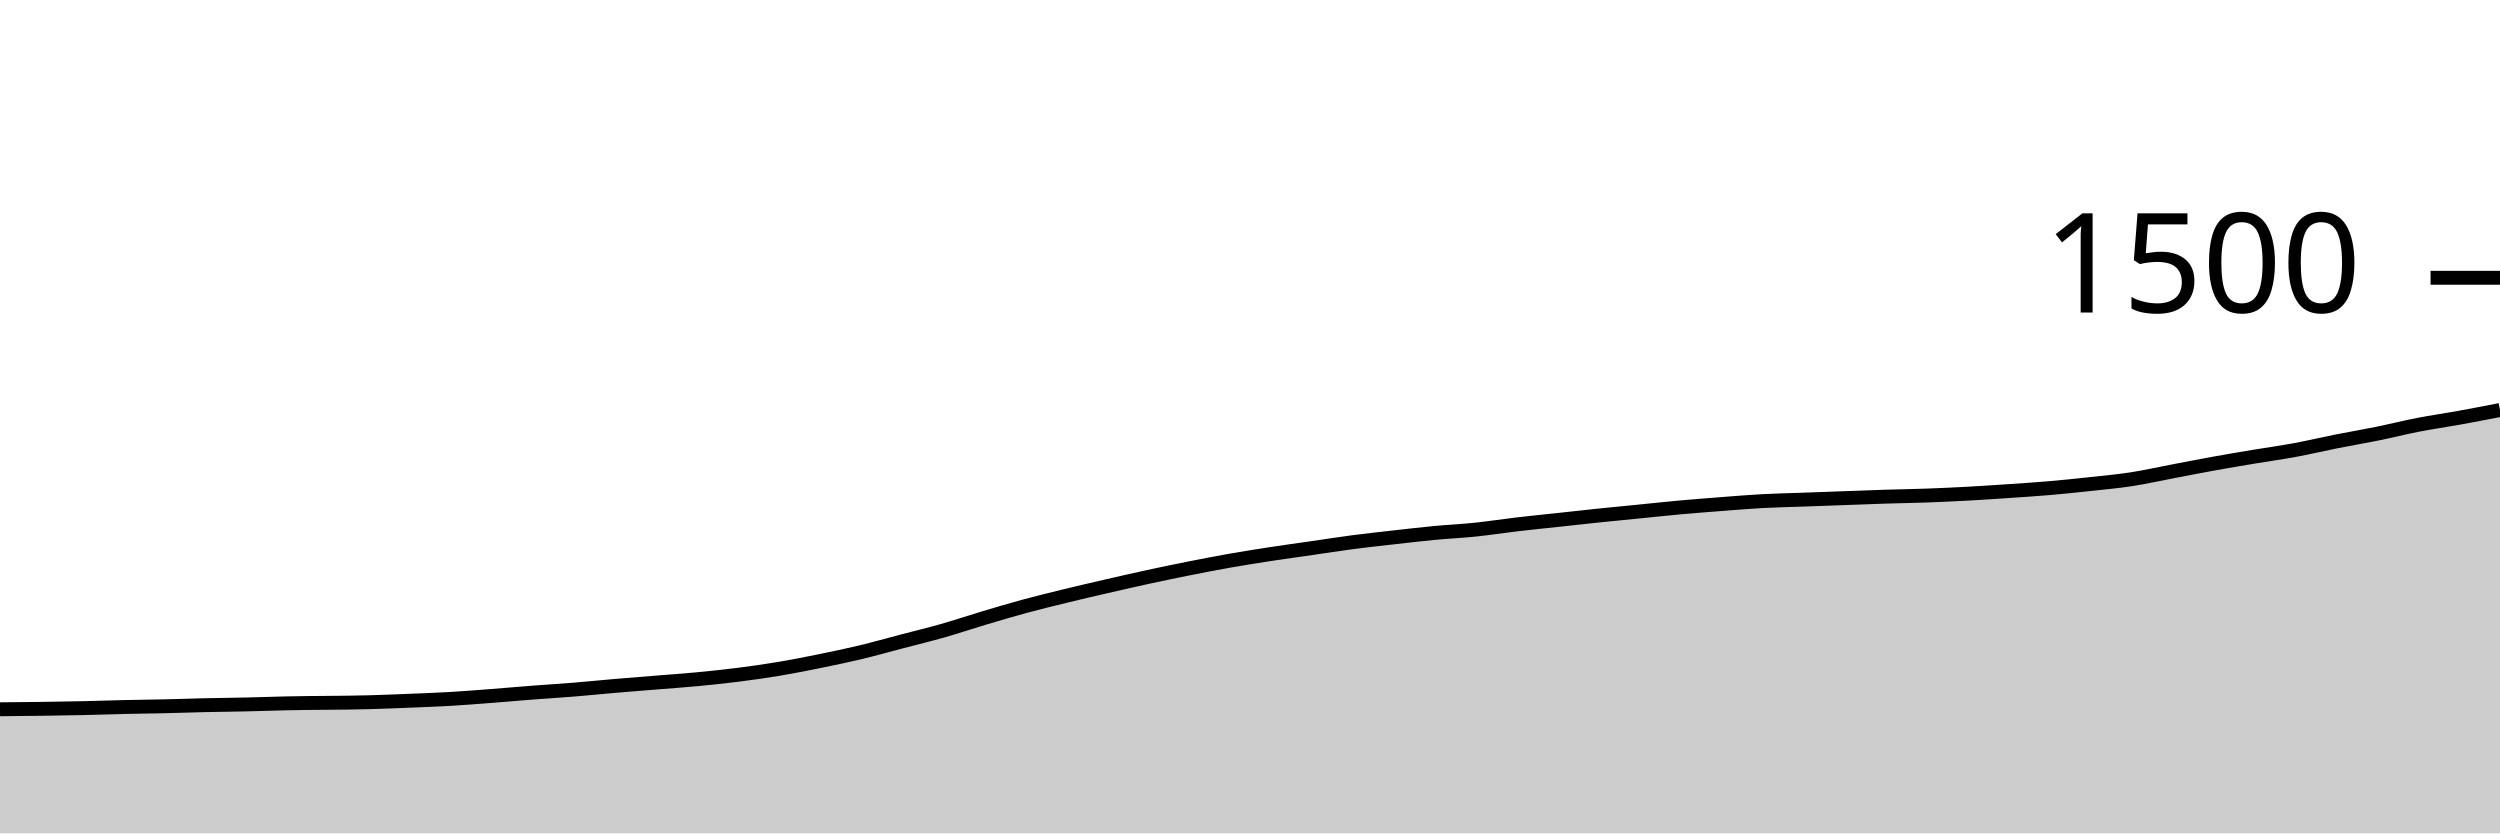
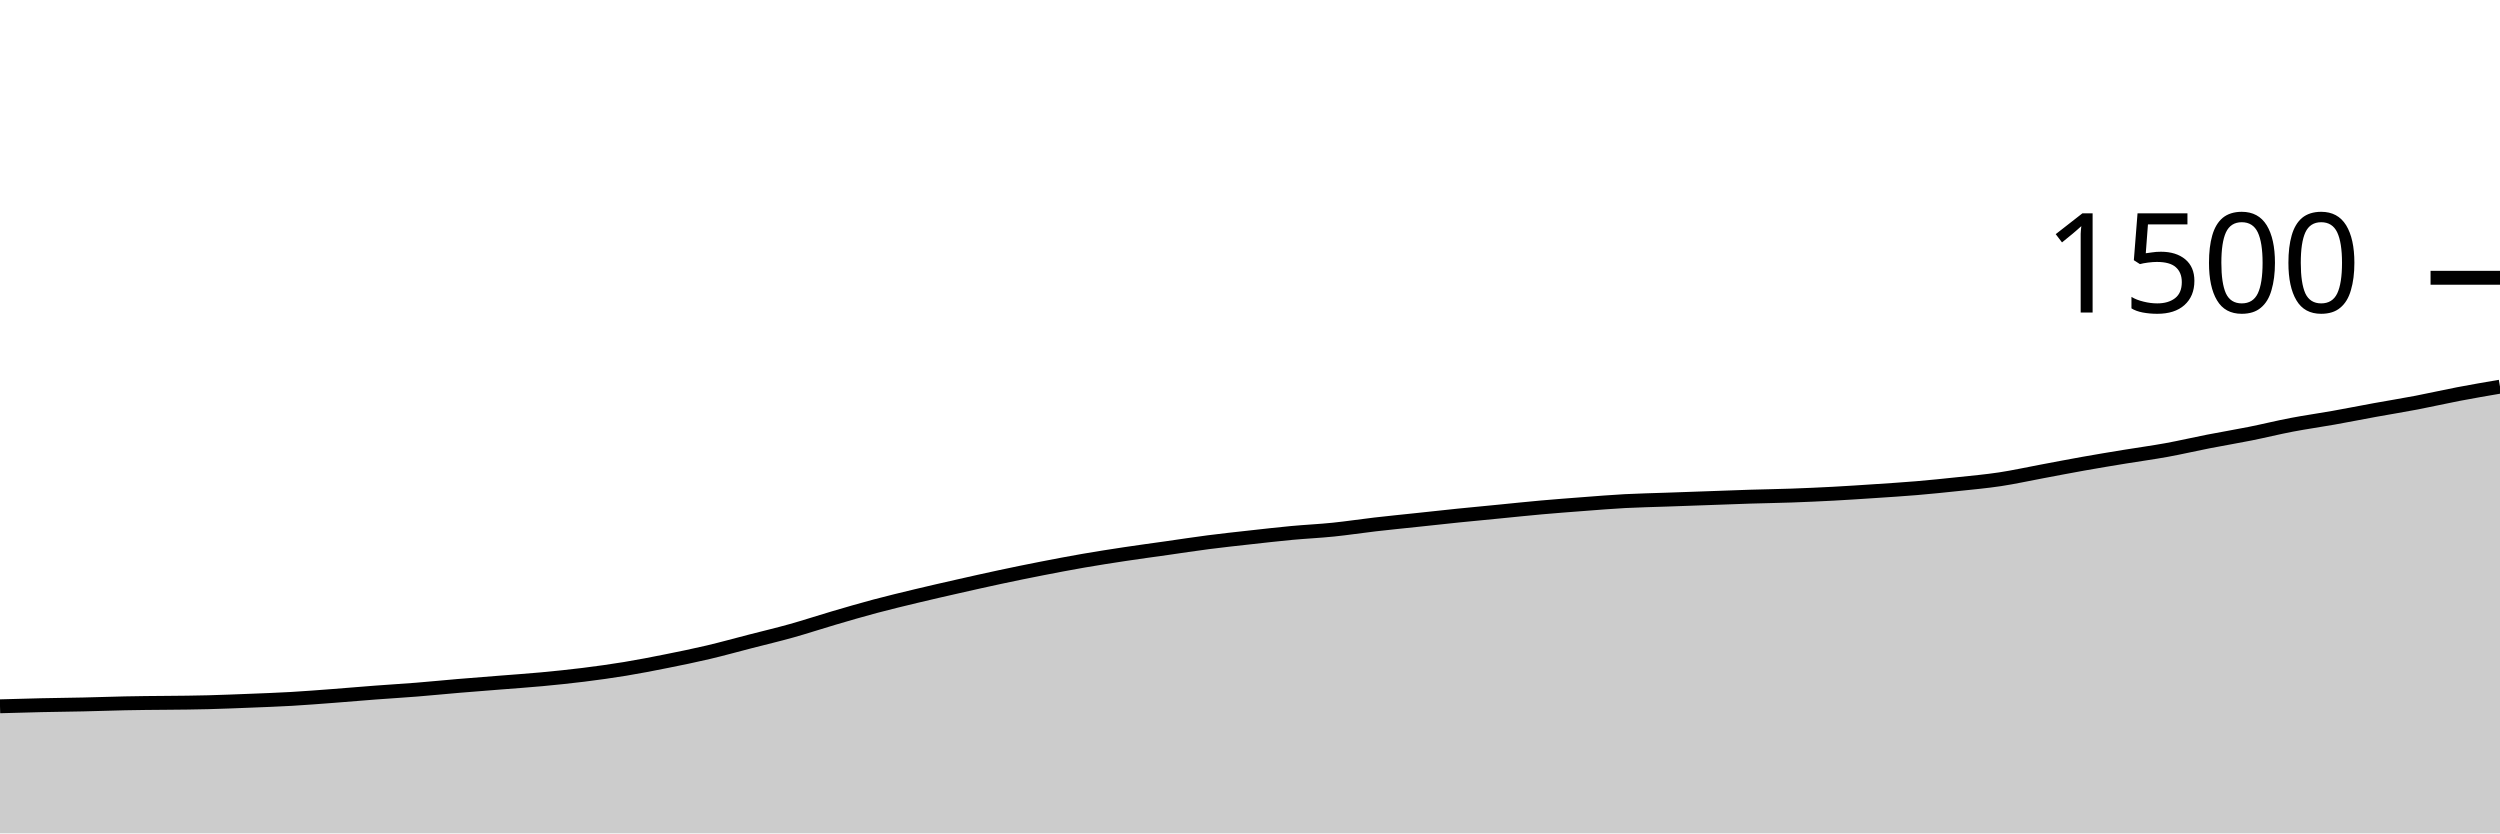
<svg xmlns="http://www.w3.org/2000/svg" viewBox="0 0 180 60">
  <g transform="translate(0,20)">
-     <path class="area" fill="rgba(0, 0, 0, 0.2)" d="M0,31.067C1.967,31.049,3.934,31.031,5.902,30.987C6.885,30.964,7.869,30.929,8.852,30.907C9.836,30.884,10.82,30.876,11.803,30.853C12.787,30.831,13.77,30.796,14.754,30.773C15.738,30.751,16.721,30.742,17.705,30.72C18.689,30.698,19.672,30.662,20.656,30.64C22.623,30.596,24.59,30.613,26.557,30.56C27.541,30.533,28.525,30.493,29.508,30.453C30.492,30.413,31.475,30.378,32.459,30.32C33.443,30.262,34.426,30.182,35.41,30.107C36.393,30.031,37.377,29.942,38.361,29.867C39.344,29.791,40.328,29.733,41.311,29.653C42.295,29.573,43.279,29.471,44.262,29.387C45.246,29.302,46.23,29.227,47.213,29.147C48.197,29.067,49.18,29,50.164,28.907C51.148,28.813,52.131,28.711,53.115,28.587C54.098,28.462,55.082,28.324,56.066,28.16C57.049,27.996,58.033,27.8,59.016,27.6C60,27.4,60.984,27.196,61.967,26.96C62.951,26.724,63.934,26.444,64.918,26.187C65.902,25.929,66.885,25.693,67.869,25.413C68.852,25.133,69.836,24.8,70.82,24.507C71.803,24.213,72.787,23.92,73.77,23.653C74.754,23.387,75.738,23.147,76.721,22.907C77.705,22.667,78.689,22.44,79.672,22.213C80.656,21.987,81.639,21.76,82.623,21.547C83.607,21.333,84.59,21.129,85.574,20.933C86.557,20.738,87.541,20.547,88.525,20.373C89.508,20.2,90.492,20.044,91.475,19.893C92.459,19.742,93.443,19.609,94.426,19.467C95.41,19.324,96.393,19.169,97.377,19.04C98.361,18.911,99.344,18.804,100.328,18.693C101.311,18.582,102.295,18.467,103.279,18.373C104.262,18.28,105.246,18.236,106.23,18.133C107.213,18.031,108.197,17.876,109.18,17.76C110.164,17.644,111.148,17.547,112.131,17.44C113.115,17.333,114.098,17.222,115.082,17.12C116.066,17.018,117.049,16.924,118.033,16.827C119.016,16.729,120,16.622,120.984,16.533C121.967,16.444,122.951,16.369,123.934,16.293C124.918,16.218,125.902,16.133,126.885,16.08C127.869,16.027,128.852,16.009,129.836,15.973C130.82,15.938,131.803,15.902,132.787,15.867C133.77,15.831,134.754,15.791,135.738,15.76C136.721,15.729,137.705,15.716,138.689,15.68C139.672,15.644,140.656,15.6,141.639,15.547C142.623,15.493,143.607,15.427,144.59,15.36C145.574,15.293,146.557,15.231,147.541,15.147C148.525,15.062,149.508,14.96,150.492,14.853C151.475,14.747,152.459,14.658,153.443,14.507C154.426,14.356,155.41,14.133,156.393,13.947C157.377,13.76,158.361,13.564,159.344,13.387C160.328,13.209,161.311,13.044,162.295,12.88C163.279,12.716,164.262,12.582,165.246,12.4C166.23,12.218,167.213,11.982,168.197,11.787C169.18,11.591,170.164,11.427,171.148,11.227C172.131,11.027,173.115,10.778,174.098,10.587C175.082,10.396,176.066,10.258,177.049,10.08C178.033,9.902,179.016,9.711,180,9.52L180,40C179.016,40,178.033,40,177.049,40C176.066,40,175.082,40,174.098,40C173.115,40,172.131,40,171.148,40C170.164,40,169.18,40,168.197,40C167.213,40,166.23,40,165.246,40C164.262,40,163.279,40,162.295,40C161.311,40,160.328,40,159.344,40C158.361,40,157.377,40,156.393,40C155.41,40,154.426,40,153.443,40C152.459,40,151.475,40,150.492,40C149.508,40,148.525,40,147.541,40C146.557,40,145.574,40,144.59,40C143.607,40,142.623,40,141.639,40C140.656,40,139.672,40,138.689,40C137.705,40,136.721,40,135.738,40C134.754,40,133.77,40,132.787,40C131.803,40,130.82,40,129.836,40C128.852,40,127.869,40,126.885,40C125.902,40,124.918,40,123.934,40C122.951,40,121.967,40,120.984,40C120,40,119.016,40,118.033,40C117.049,40,116.066,40,115.082,40C114.098,40,113.115,40,112.131,40C111.148,40,110.164,40,109.18,40C108.197,40,107.213,40,106.23,40C105.246,40,104.262,40,103.279,40C102.295,40,101.311,40,100.328,40C99.344,40,98.361,40,97.377,40C96.393,40,95.41,40,94.426,40C93.443,40,92.459,40,91.475,40C90.492,40,89.508,40,88.525,40C87.541,40,86.557,40,85.574,40C84.59,40,83.607,40,82.623,40C81.639,40,80.656,40,79.672,40C78.689,40,77.705,40,76.721,40C75.738,40,74.754,40,73.77,40C72.787,40,71.803,40,70.82,40C69.836,40,68.852,40,67.869,40C66.885,40,65.902,40,64.918,40C63.934,40,62.951,40,61.967,40C60.984,40,60,40,59.016,40C58.033,40,57.049,40,56.066,40C55.082,40,54.098,40,53.115,40C52.131,40,51.148,40,50.164,40C49.18,40,48.197,40,47.213,40C46.23,40,45.246,40,44.262,40C43.279,40,42.295,40,41.311,40C40.328,40,39.344,40,38.361,40C37.377,40,36.393,40,35.41,40C34.426,40,33.443,40,32.459,40C31.475,40,30.492,40,29.508,40C28.525,40,27.541,40,26.557,40C24.59,40,22.623,40,20.656,40C19.672,40,18.689,40,17.705,40C16.721,40,15.738,40,14.754,40C13.77,40,12.787,40,11.803,40C10.82,40,9.836,40,8.852,40C7.869,40,6.885,40,5.902,40C3.934,40,1.967,40,0,40Z" />
-     <path class="line" stroke="black" fill="none" d="M0,31.067C1.967,31.049,3.934,31.031,5.902,30.987C6.885,30.964,7.869,30.929,8.852,30.907C9.836,30.884,10.82,30.876,11.803,30.853C12.787,30.831,13.77,30.796,14.754,30.773C15.738,30.751,16.721,30.742,17.705,30.72C18.689,30.698,19.672,30.662,20.656,30.64C22.623,30.596,24.59,30.613,26.557,30.56C27.541,30.533,28.525,30.493,29.508,30.453C30.492,30.413,31.475,30.378,32.459,30.32C33.443,30.262,34.426,30.182,35.41,30.107C36.393,30.031,37.377,29.942,38.361,29.867C39.344,29.791,40.328,29.733,41.311,29.653C42.295,29.573,43.279,29.471,44.262,29.387C45.246,29.302,46.23,29.227,47.213,29.147C48.197,29.067,49.18,29,50.164,28.907C51.148,28.813,52.131,28.711,53.115,28.587C54.098,28.462,55.082,28.324,56.066,28.16C57.049,27.996,58.033,27.8,59.016,27.6C60,27.4,60.984,27.196,61.967,26.96C62.951,26.724,63.934,26.444,64.918,26.187C65.902,25.929,66.885,25.693,67.869,25.413C68.852,25.133,69.836,24.8,70.82,24.507C71.803,24.213,72.787,23.92,73.77,23.653C74.754,23.387,75.738,23.147,76.721,22.907C77.705,22.667,78.689,22.44,79.672,22.213C80.656,21.987,81.639,21.76,82.623,21.547C83.607,21.333,84.59,21.129,85.574,20.933C86.557,20.738,87.541,20.547,88.525,20.373C89.508,20.2,90.492,20.044,91.475,19.893C92.459,19.742,93.443,19.609,94.426,19.467C95.41,19.324,96.393,19.169,97.377,19.04C98.361,18.911,99.344,18.804,100.328,18.693C101.311,18.582,102.295,18.467,103.279,18.373C104.262,18.28,105.246,18.236,106.23,18.133C107.213,18.031,108.197,17.876,109.18,17.76C110.164,17.644,111.148,17.547,112.131,17.44C113.115,17.333,114.098,17.222,115.082,17.12C116.066,17.018,117.049,16.924,118.033,16.827C119.016,16.729,120,16.622,120.984,16.533C121.967,16.444,122.951,16.369,123.934,16.293C124.918,16.218,125.902,16.133,126.885,16.08C127.869,16.027,128.852,16.009,129.836,15.973C130.82,15.938,131.803,15.902,132.787,15.867C133.77,15.831,134.754,15.791,135.738,15.76C136.721,15.729,137.705,15.716,138.689,15.68C139.672,15.644,140.656,15.6,141.639,15.547C142.623,15.493,143.607,15.427,144.59,15.36C145.574,15.293,146.557,15.231,147.541,15.147C148.525,15.062,149.508,14.96,150.492,14.853C151.475,14.747,152.459,14.658,153.443,14.507C154.426,14.356,155.41,14.133,156.393,13.947C157.377,13.76,158.361,13.564,159.344,13.387C160.328,13.209,161.311,13.044,162.295,12.88C163.279,12.716,164.262,12.582,165.246,12.4C166.23,12.218,167.213,11.982,168.197,11.787C169.18,11.591,170.164,11.427,171.148,11.227C172.131,11.027,173.115,10.778,174.098,10.587C175.082,10.396,176.066,10.258,177.049,10.08C178.033,9.902,179.016,9.711,180,9.52" />
+     <path class="area" fill="rgba(0, 0, 0, 0.2)" d="M0,30.853C1,30.824,2,30.796,3,30.773C4,30.751,5,30.742,6,30.72C7,30.698,8,30.662,9,30.64C11,30.596,13,30.613,15,30.56C16,30.533,17,30.493,18,30.453C19,30.413,20,30.378,21,30.32C22,30.262,23,30.182,24,30.107C25,30.031,26,29.942,27,29.867C28,29.791,29,29.733,30,29.653C31,29.573,32,29.471,33,29.387C34,29.302,35,29.227,36,29.147C37,29.067,38,29,39,28.907C40,28.813,41,28.711,42,28.587C43,28.462,44,28.324,45,28.16C46,27.996,47,27.8,48,27.6C49,27.4,50,27.196,51,26.96C52,26.724,53,26.444,54,26.187C55,25.929,56,25.693,57,25.413C58,25.133,59,24.8,60,24.507C61,24.213,62,23.92,63,23.653C64,23.387,65,23.147,66,22.907C67,22.667,68,22.44,69,22.213C70,21.987,71,21.76,72,21.547C73,21.333,74,21.129,75,20.933C76,20.738,77,20.547,78,20.373C79,20.2,80,20.044,81,19.893C82,19.742,83,19.609,84,19.467C85,19.324,86,19.169,87,19.04C88,18.911,89,18.804,90,18.693C91,18.582,92,18.467,93,18.373C94,18.28,95,18.236,96,18.133C97,18.031,98,17.876,99,17.76C100,17.644,101,17.547,102,17.44C103,17.333,104,17.222,105,17.12C106,17.018,107,16.924,108,16.827C109,16.729,110,16.622,111,16.533C112,16.444,113,16.369,114,16.293C115,16.218,116,16.133,117,16.08C118,16.027,119,16.009,120,15.973C121,15.938,122,15.902,123,15.867C124,15.831,125,15.791,126,15.76C127,15.729,128,15.716,129,15.68C130,15.644,131,15.6,132,15.547C133,15.493,134,15.427,135,15.36C136,15.293,137,15.231,138,15.147C139,15.062,140,14.96,141,14.853C142,14.747,143,14.658,144,14.507C145,14.356,146,14.133,147,13.947C148,13.76,149,13.564,150,13.387C151,13.209,152,13.044,153,12.88C154,12.716,155,12.582,156,12.4C157,12.218,158,11.982,159,11.787C160,11.591,161,11.427,162,11.227C163,11.027,164,10.778,165,10.587C166,10.396,167,10.258,168,10.08C169,9.902,170,9.702,171,9.52C172,9.338,173,9.178,174,8.987C175,8.796,176,8.564,177,8.373C178,8.182,179,8.011,180,7.84L180,40C179,40,178,40,177,40C176,40,175,40,174,40C173,40,172,40,171,40C170,40,169,40,168,40C167,40,166,40,165,40C164,40,163,40,162,40C161,40,160,40,159,40C158,40,157,40,156,40C155,40,154,40,153,40C152,40,151,40,150,40C149,40,148,40,147,40C146,40,145,40,144,40C143,40,142,40,141,40C140,40,139,40,138,40C137,40,136,40,135,40C134,40,133,40,132,40C131,40,130,40,129,40C128,40,127,40,126,40C125,40,124,40,123,40C122,40,121,40,120,40C119,40,118,40,117,40C116,40,115,40,114,40C113,40,112,40,111,40C110,40,109,40,108,40C107,40,106,40,105,40C104,40,103,40,102,40C101,40,100,40,99,40C98,40,97,40,96,40C95,40,94,40,93,40C92,40,91,40,90,40C89,40,88,40,87,40C86,40,85,40,84,40C83,40,82,40,81,40C80,40,79,40,78,40C77,40,76,40,75,40C74,40,73,40,72,40C71,40,70,40,69,40C68,40,67,40,66,40C65,40,64,40,63,40C62,40,61,40,60,40C59,40,58,40,57,40C56,40,55,40,54,40C53,40,52,40,51,40C50,40,49,40,48,40C47,40,46,40,45,40C44,40,43,40,42,40C41,40,40,40,39,40C38,40,37,40,36,40C35,40,34,40,33,40C32,40,31,40,30,40C29,40,28,40,27,40C26,40,25,40,24,40C23,40,22,40,21,40C20,40,19,40,18,40C17,40,16,40,15,40C13,40,11,40,9,40C8,40,7,40,6,40C5,40,4,40,3,40C2,40,1,40,0,40Z" />
+     <path class="line" stroke="black" fill="none" d="M0,30.853C1,30.824,2,30.796,3,30.773C4,30.751,5,30.742,6,30.72C7,30.698,8,30.662,9,30.64C11,30.596,13,30.613,15,30.56C16,30.533,17,30.493,18,30.453C19,30.413,20,30.378,21,30.32C22,30.262,23,30.182,24,30.107C25,30.031,26,29.942,27,29.867C28,29.791,29,29.733,30,29.653C31,29.573,32,29.471,33,29.387C34,29.302,35,29.227,36,29.147C37,29.067,38,29,39,28.907C40,28.813,41,28.711,42,28.587C43,28.462,44,28.324,45,28.16C46,27.996,47,27.8,48,27.6C49,27.4,50,27.196,51,26.96C52,26.724,53,26.444,54,26.187C55,25.929,56,25.693,57,25.413C58,25.133,59,24.8,60,24.507C61,24.213,62,23.92,63,23.653C64,23.387,65,23.147,66,22.907C67,22.667,68,22.44,69,22.213C70,21.987,71,21.76,72,21.547C73,21.333,74,21.129,75,20.933C76,20.738,77,20.547,78,20.373C79,20.2,80,20.044,81,19.893C82,19.742,83,19.609,84,19.467C85,19.324,86,19.169,87,19.04C88,18.911,89,18.804,90,18.693C91,18.582,92,18.467,93,18.373C94,18.28,95,18.236,96,18.133C97,18.031,98,17.876,99,17.76C100,17.644,101,17.547,102,17.44C103,17.333,104,17.222,105,17.12C106,17.018,107,16.924,108,16.827C109,16.729,110,16.622,111,16.533C112,16.444,113,16.369,114,16.293C115,16.218,116,16.133,117,16.08C118,16.027,119,16.009,120,15.973C121,15.938,122,15.902,123,15.867C124,15.831,125,15.791,126,15.76C127,15.729,128,15.716,129,15.68C130,15.644,131,15.6,132,15.547C133,15.493,134,15.427,135,15.36C136,15.293,137,15.231,138,15.147C139,15.062,140,14.96,141,14.853C142,14.747,143,14.658,144,14.507C145,14.356,146,14.133,147,13.947C148,13.76,149,13.564,150,13.387C151,13.209,152,13.044,153,12.88C154,12.716,155,12.582,156,12.4C157,12.218,158,11.982,159,11.787C160,11.591,161,11.427,162,11.227C163,11.027,164,10.778,165,10.587C166,10.396,167,10.258,168,10.08C169,9.902,170,9.702,171,9.52C172,9.338,173,9.178,174,8.987C175,8.796,176,8.564,177,8.373C178,8.182,179,8.011,180,7.84" />
    <path class="axis-ceiling" stroke-width="1" stroke="black" fill="none" d="M175,0L180,0" />
    <text class="axis-ceiling-label" font-family="sans-serif" text-anchor="end" font-size="10px" x="170" y="2.5">1500</text>
  </g>
</svg>
